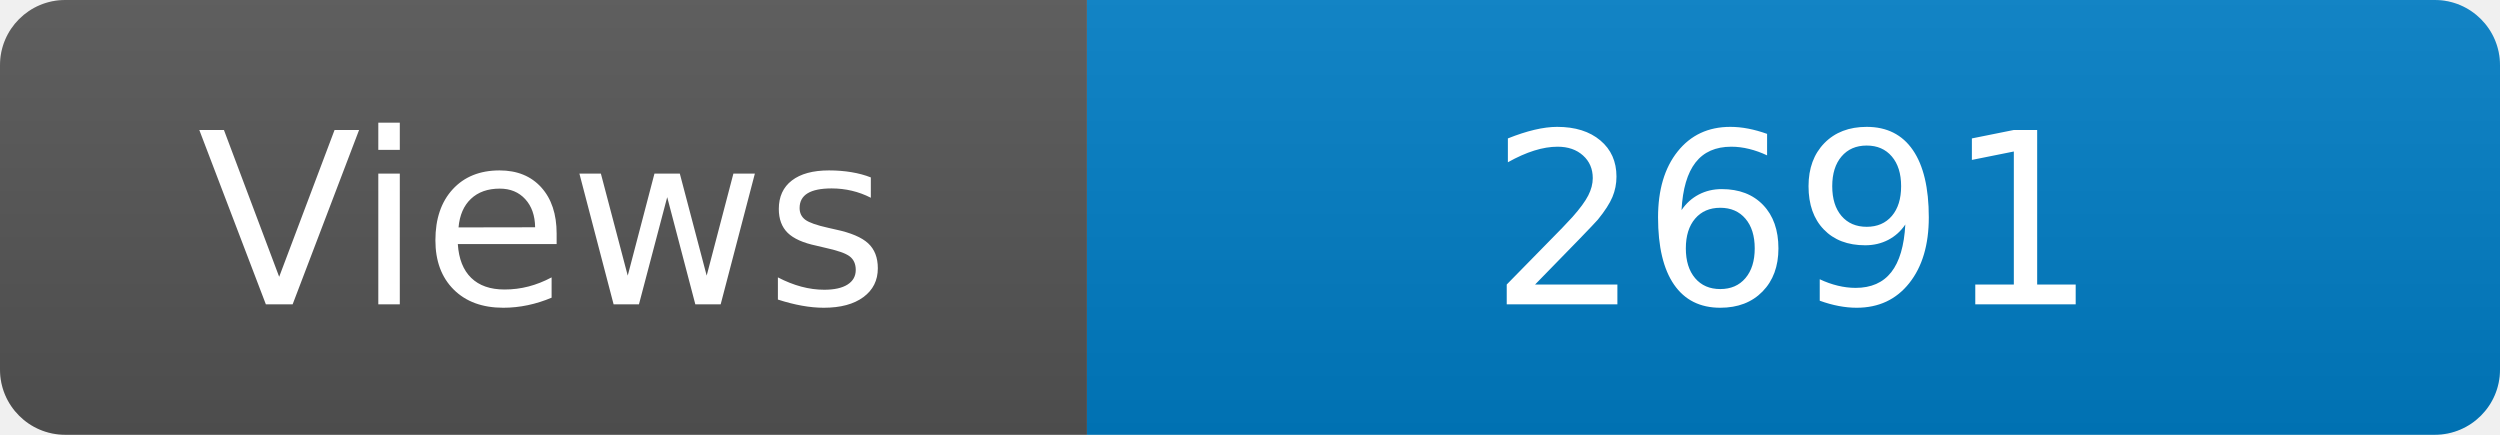
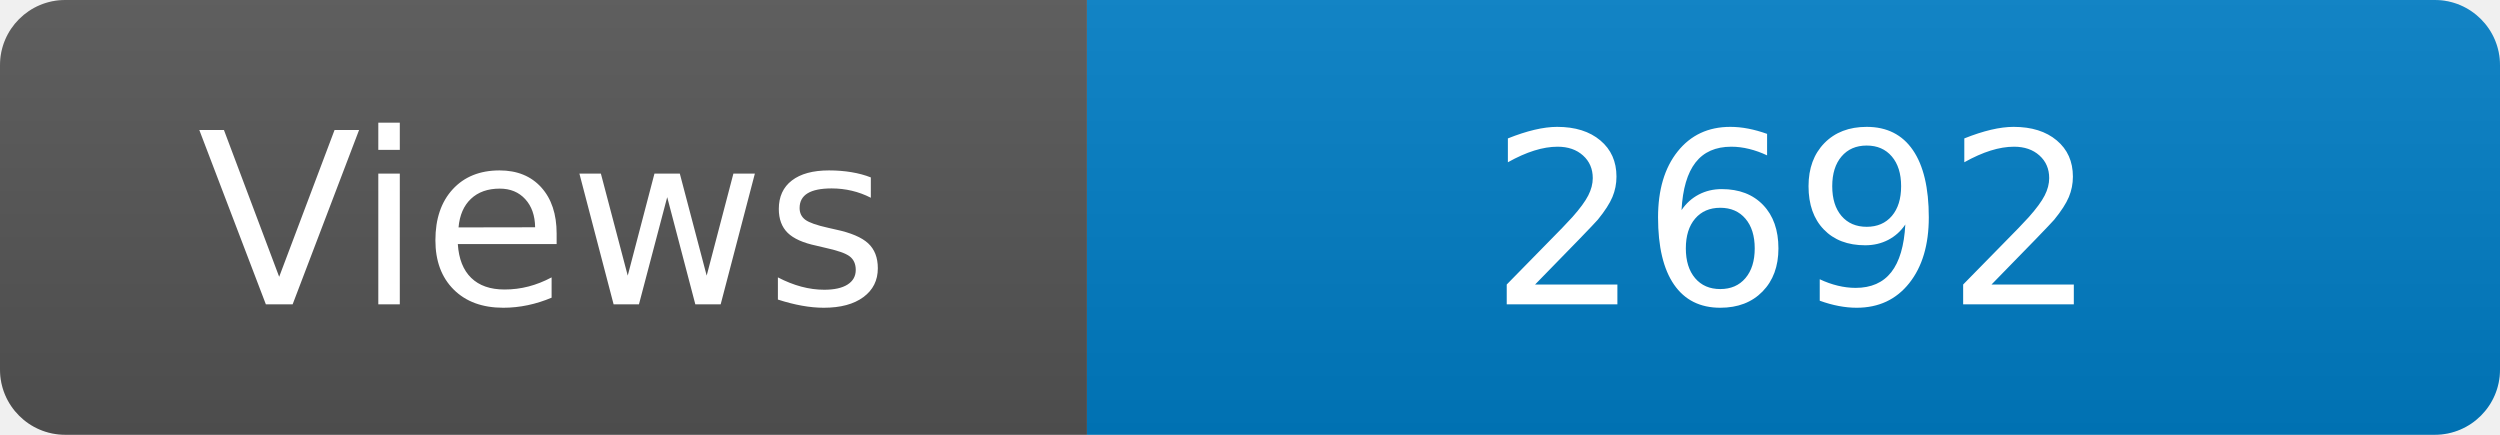
<svg xmlns="http://www.w3.org/2000/svg" width="115" height="20" role="img" aria-label="Maintained?: yes">
  <linearGradient id="s" x2="0" y2="100%">
    <stop offset="0" stop-color="#bbb" stop-opacity=".1" />
    <stop offset="1" stop-opacity=".1" />
  </linearGradient>
  <clipPath id="r">
    <rect width="115" height="20" rx="3" fill="#fff" />
  </clipPath>
  <g clip-path="url(#r)">
    <rect width="50" height="20" fill="#555" />
    <rect x="50" width="160" height="20" fill="#007ec6" />
    <rect width="115" height="20" fill="url(#s)" />
  </g>
  <g fill="#fff" text-anchor="middle" font-family="Verdana,Geneva,DejaVu Sans,sans-serif" font-size="110">
    <text x="250" y="140" transform="scale(.1)" fill="#fff">Views</text>
-     <text x="825" y="140" transform="scale(.1)" fill="#fff">2691</text>
+     <text x="825" y="140" transform="scale(.1)" fill="#fff">2692</text>
  </g>
</svg>
